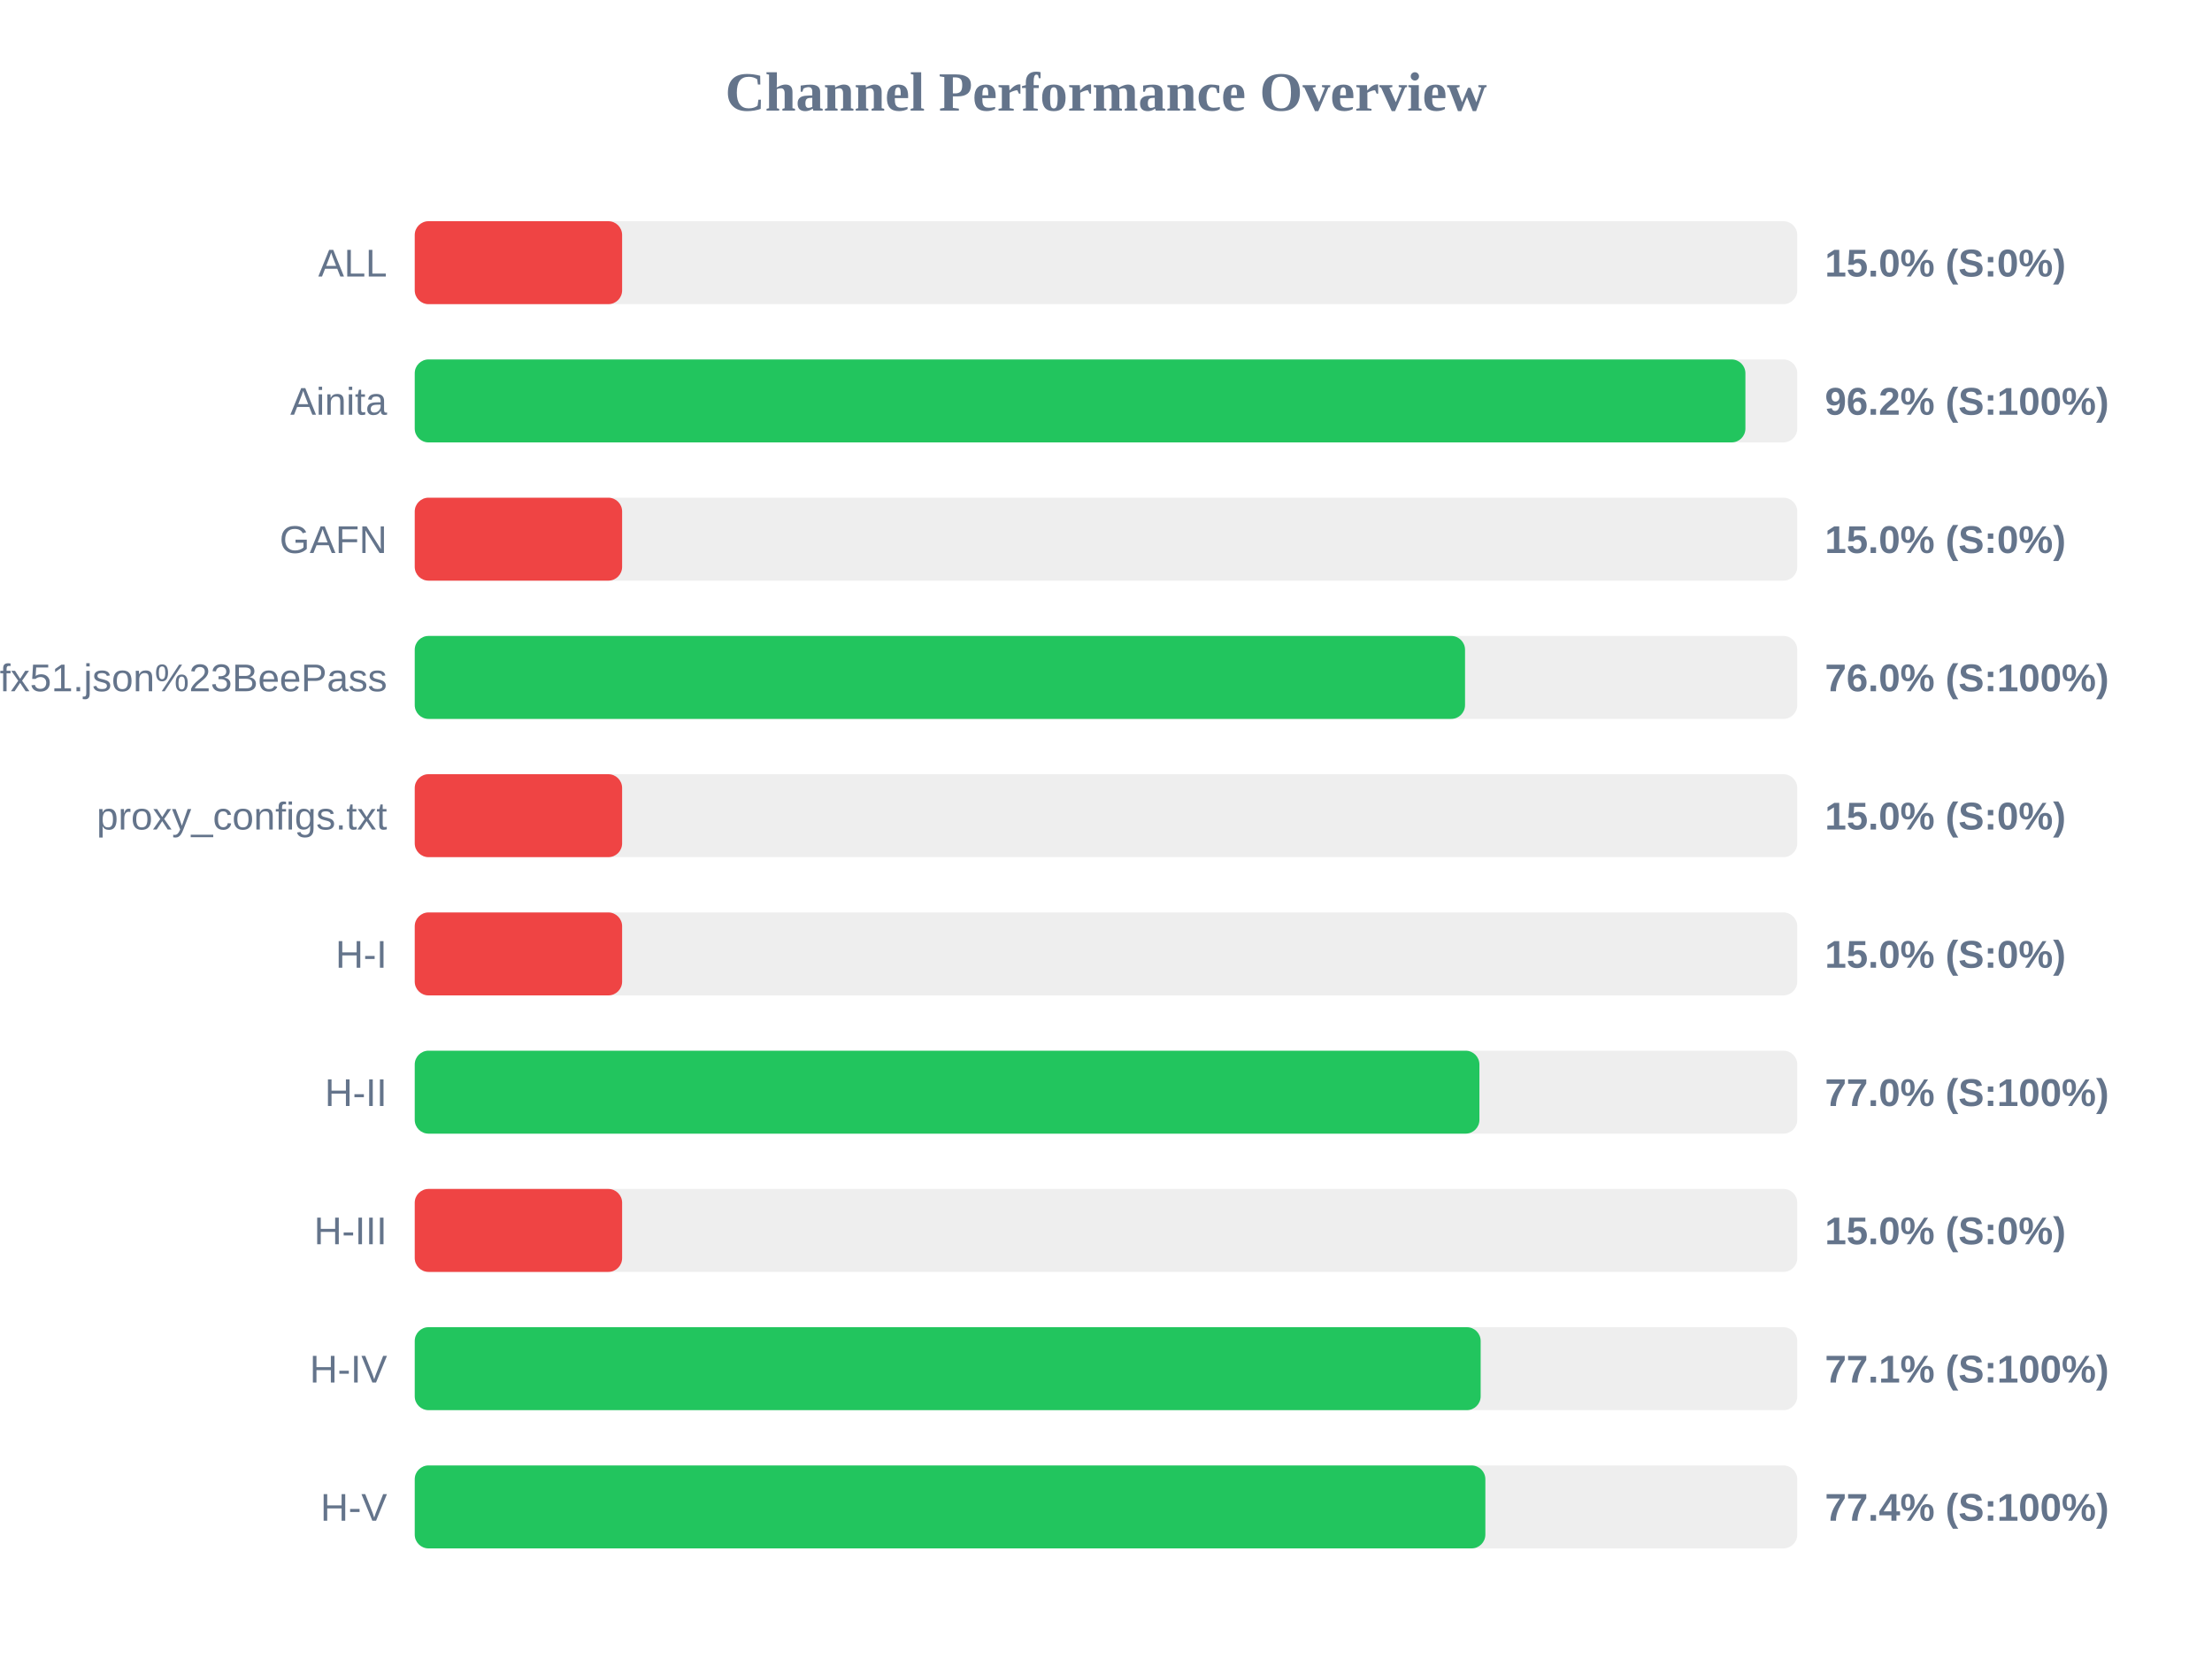
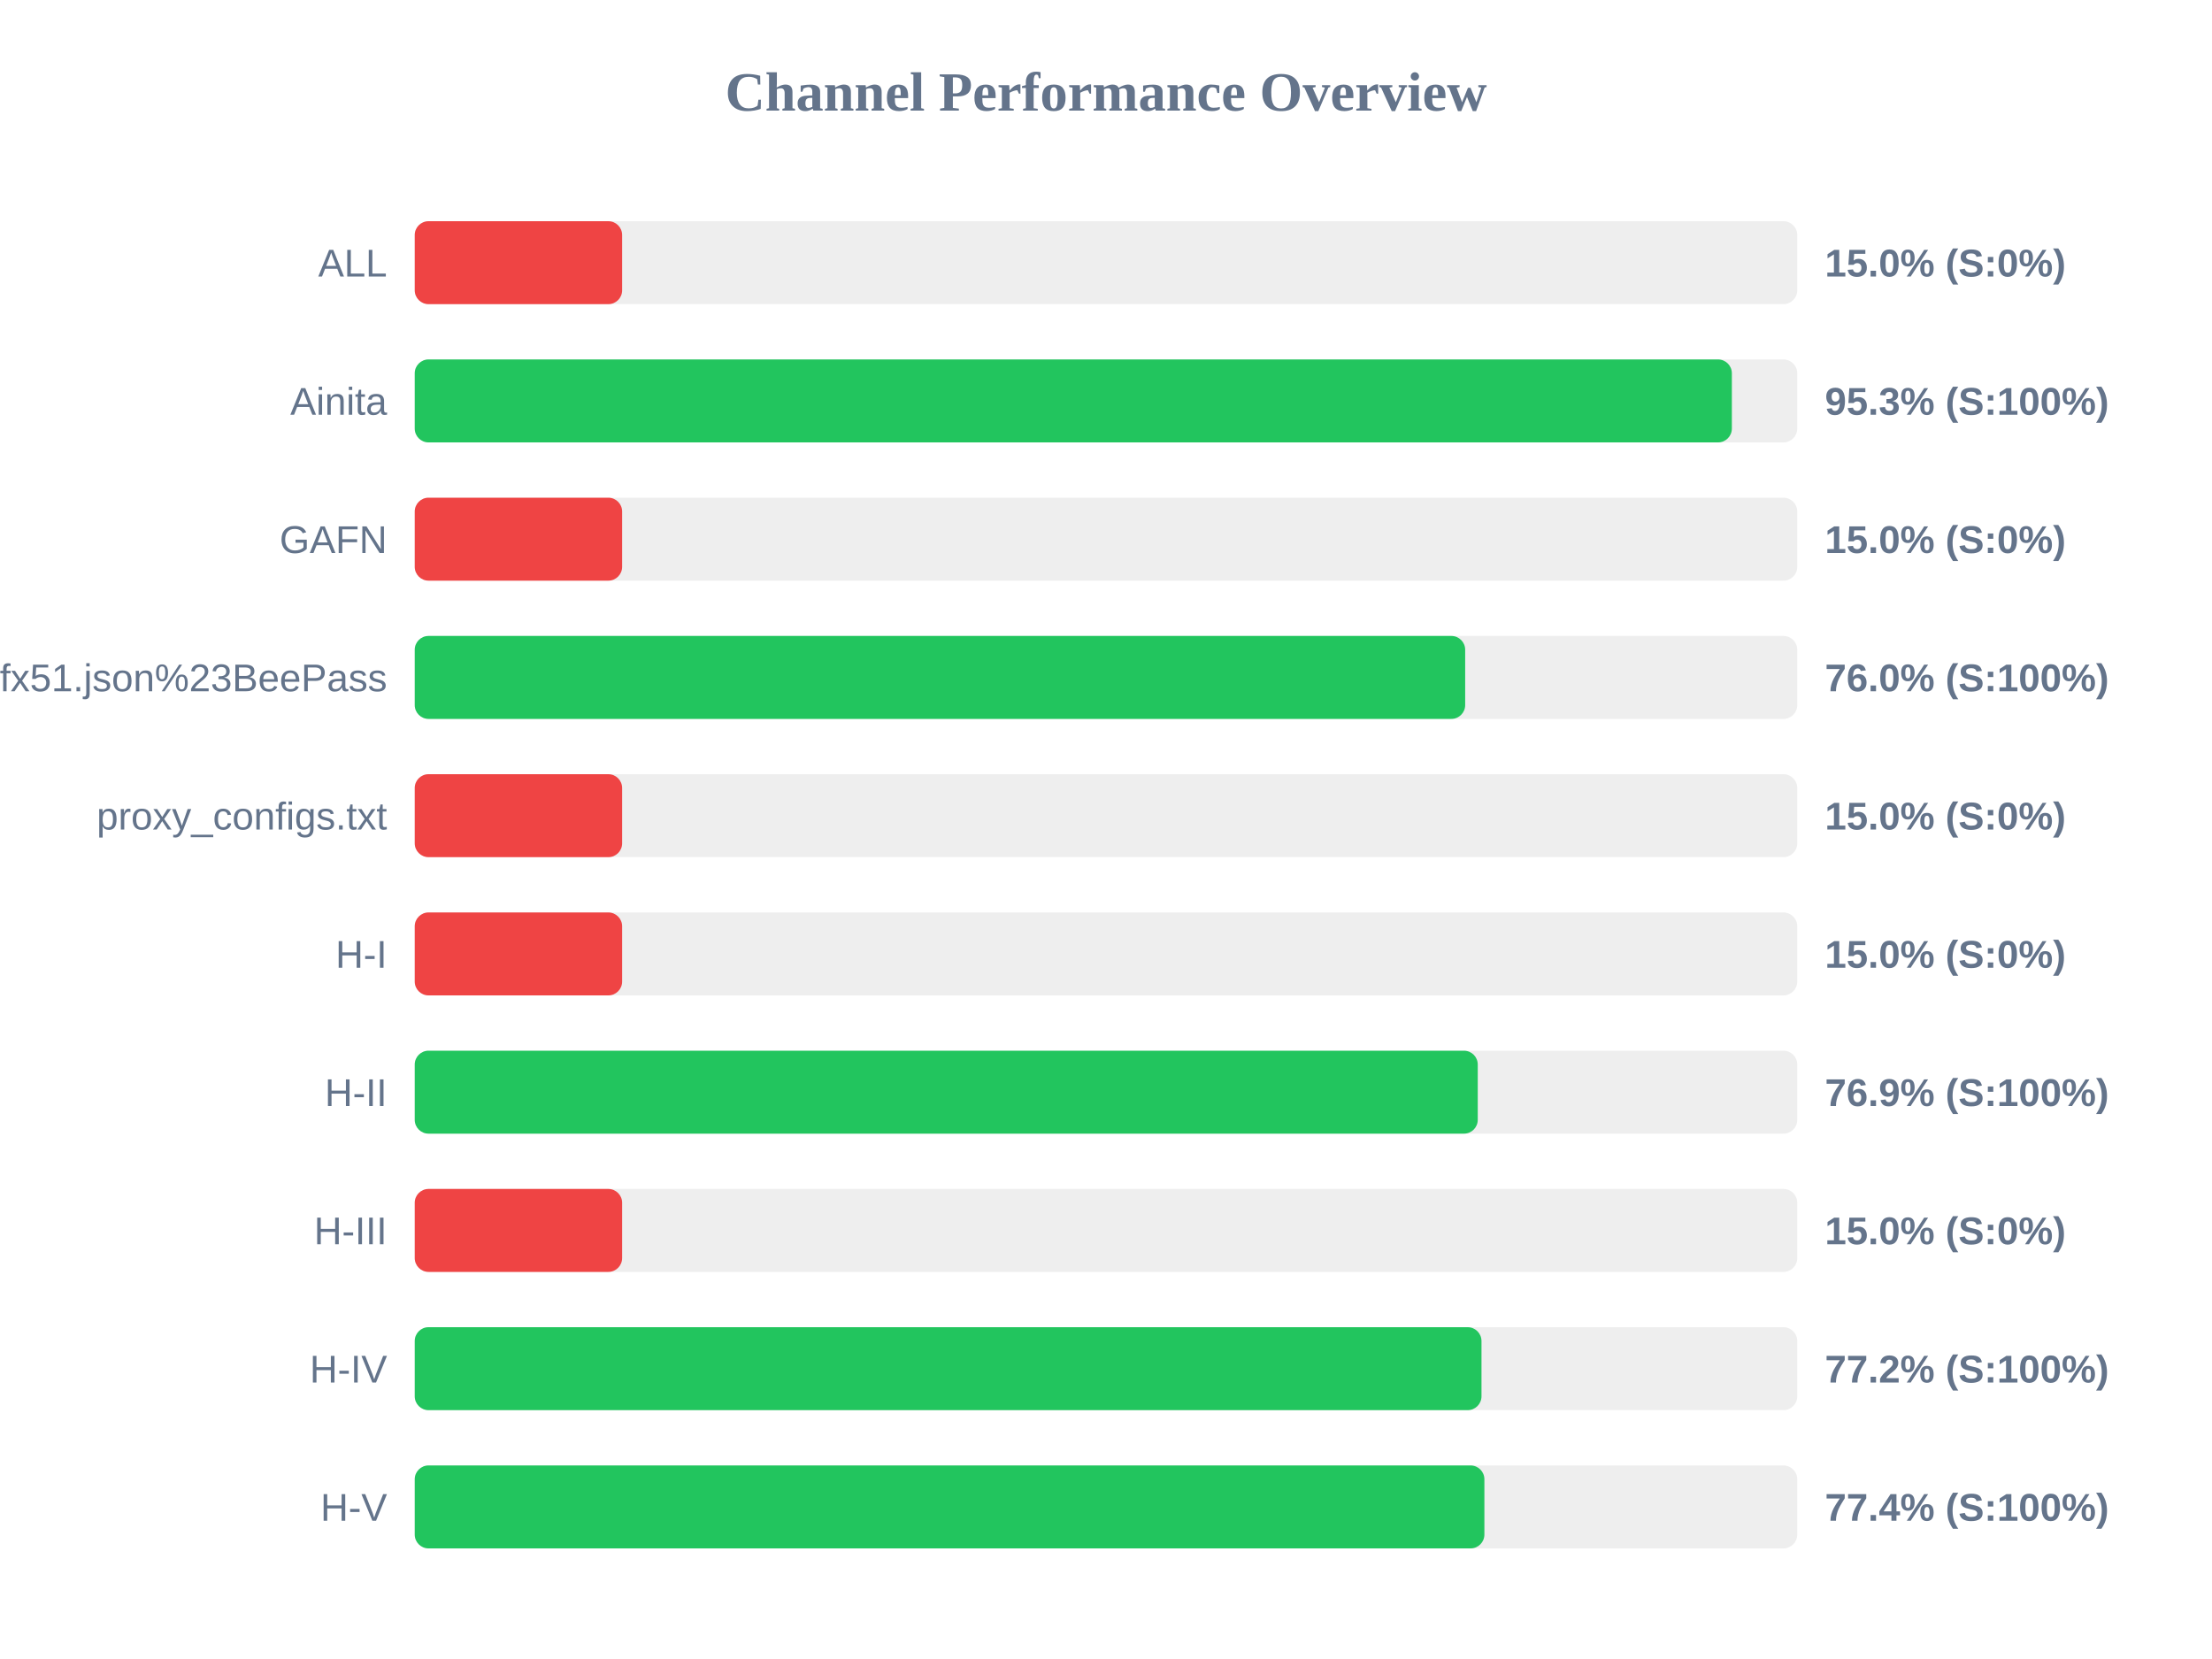
<svg xmlns="http://www.w3.org/2000/svg" width="800" height="600" version="1.1">
  <style>
        .row { font: 14px Arial; fill: #64748b; }
        .score { font: bold 14px Arial; fill: #64748b; }
    </style>
  <text x="400" y="40" text-anchor="middle" font-size="20px" font-weight="bold" fill="#64748b">Channel Performance Overview</text>
  <rect x="150" y="80" width="500" height="30" fill="#eee" rx="5" />
  <rect x="150" y="80" width="75.0" height="30" fill="#ef4444" rx="5" />
  <text x="140" y="100" text-anchor="end" class="row">ALL</text>
  <text x="660" y="100" text-anchor="start" class="score">15.0% (S:0%)</text>
  <rect x="150" y="130" width="500" height="30" fill="#eee" rx="5" />
-   <rect x="150" y="130" width="481.25" height="30" fill="#22c55e" rx="5" />
+   <rect x="150" y="130" width="476.35" height="30" fill="#22c55e" rx="5" />
  <text x="140" y="150" text-anchor="end" class="row">Ainita</text>
-   <text x="660" y="150" text-anchor="start" class="score">96.2% (S:100%)</text>
+   <text x="660" y="150" text-anchor="start" class="score">95.3% (S:100%)</text>
  <rect x="150" y="180" width="500" height="30" fill="#eee" rx="5" />
  <rect x="150" y="180" width="75.0" height="30" fill="#ef4444" rx="5" />
  <text x="140" y="200" text-anchor="end" class="row">GAFN</text>
  <text x="660" y="200" text-anchor="start" class="score">15.0% (S:0%)</text>
  <rect x="150" y="230" width="500" height="30" fill="#eee" rx="5" />
-   <rect x="150" y="230" width="379.85" height="30" fill="#22c55e" rx="5" />
+   <rect x="150" y="230" width="379.9" height="30" fill="#22c55e" rx="5" />
  <text x="140" y="250" text-anchor="end" class="row">sub?s=ssconf%3A%2F%2Fs3.amazonaws.com%2Fbeedynconprd%2Fzf38bv6oxi1nv3wfkpmxyfl8yj5fargza3foantoalu16vznl0ckxx7bgf1ufx51.json%23BeePass</text>
  <text x="660" y="250" text-anchor="start" class="score">76.0% (S:100%)</text>
  <rect x="150" y="280" width="500" height="30" fill="#eee" rx="5" />
  <rect x="150" y="280" width="75.0" height="30" fill="#ef4444" rx="5" />
  <text x="140" y="300" text-anchor="end" class="row">proxy_configs.txt</text>
  <text x="660" y="300" text-anchor="start" class="score">15.0% (S:0%)</text>
  <rect x="150" y="330" width="500" height="30" fill="#eee" rx="5" />
  <rect x="150" y="330" width="75.0" height="30" fill="#ef4444" rx="5" />
  <text x="140" y="350" text-anchor="end" class="row">H-I</text>
  <text x="660" y="350" text-anchor="start" class="score">15.0% (S:0%)</text>
  <rect x="150" y="380" width="500" height="30" fill="#eee" rx="5" />
-   <rect x="150" y="380" width="385.05" height="30" fill="#22c55e" rx="5" />
+   <rect x="150" y="380" width="384.45" height="30" fill="#22c55e" rx="5" />
  <text x="140" y="400" text-anchor="end" class="row">H-II</text>
-   <text x="660" y="400" text-anchor="start" class="score">77.0% (S:100%)</text>
+   <text x="660" y="400" text-anchor="start" class="score">76.9% (S:100%)</text>
  <rect x="150" y="430" width="500" height="30" fill="#eee" rx="5" />
  <rect x="150" y="430" width="75.0" height="30" fill="#ef4444" rx="5" />
  <text x="140" y="450" text-anchor="end" class="row">H-III</text>
  <text x="660" y="450" text-anchor="start" class="score">15.0% (S:0%)</text>
  <rect x="150" y="480" width="500" height="30" fill="#eee" rx="5" />
-   <rect x="150" y="480" width="385.5" height="30" fill="#22c55e" rx="5" />
+   <rect x="150" y="480" width="385.8" height="30" fill="#22c55e" rx="5" />
  <text x="140" y="500" text-anchor="end" class="row">H-IV</text>
-   <text x="660" y="500" text-anchor="start" class="score">77.1% (S:100%)</text>
+   <text x="660" y="500" text-anchor="start" class="score">77.2% (S:100%)</text>
  <rect x="150" y="530" width="500" height="30" fill="#eee" rx="5" />
-   <rect x="150" y="530" width="387.2" height="30" fill="#22c55e" rx="5" />
+   <rect x="150" y="530" width="386.85" height="30" fill="#22c55e" rx="5" />
  <text x="140" y="550" text-anchor="end" class="row">H-V</text>
  <text x="660" y="550" text-anchor="start" class="score">77.4% (S:100%)</text>
</svg>
